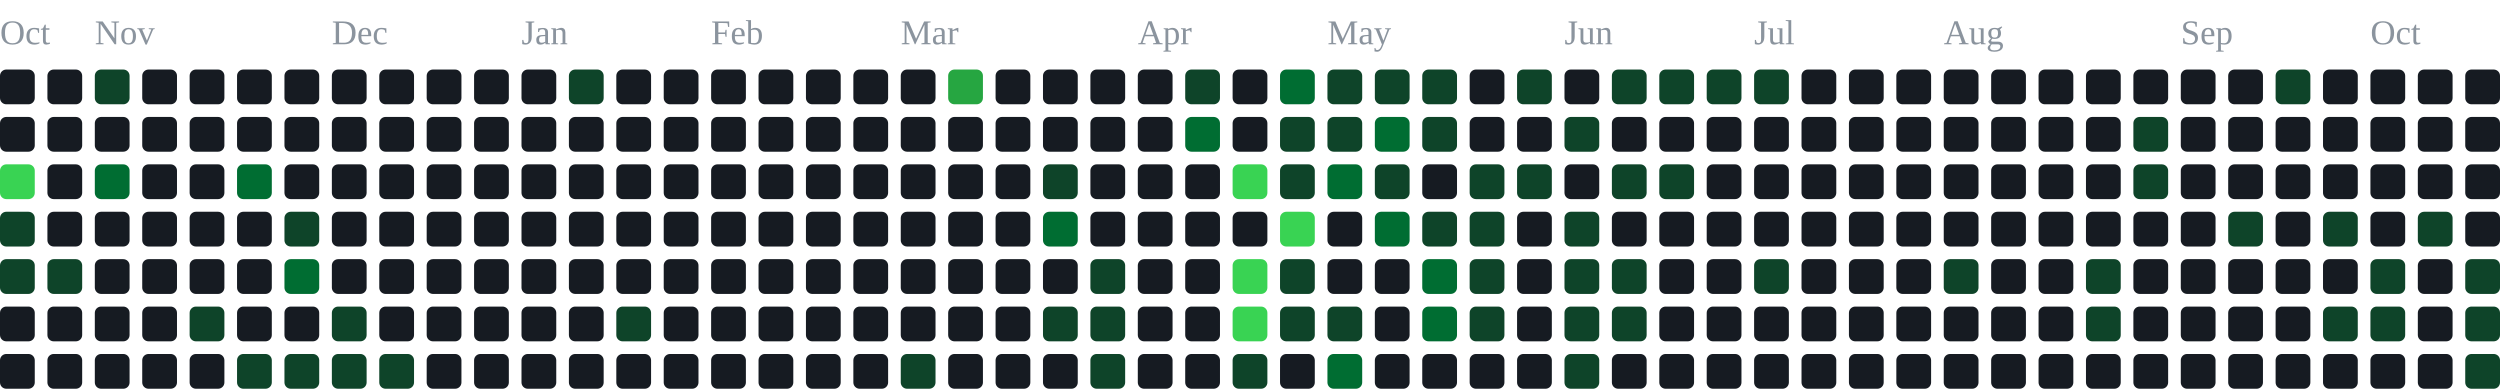
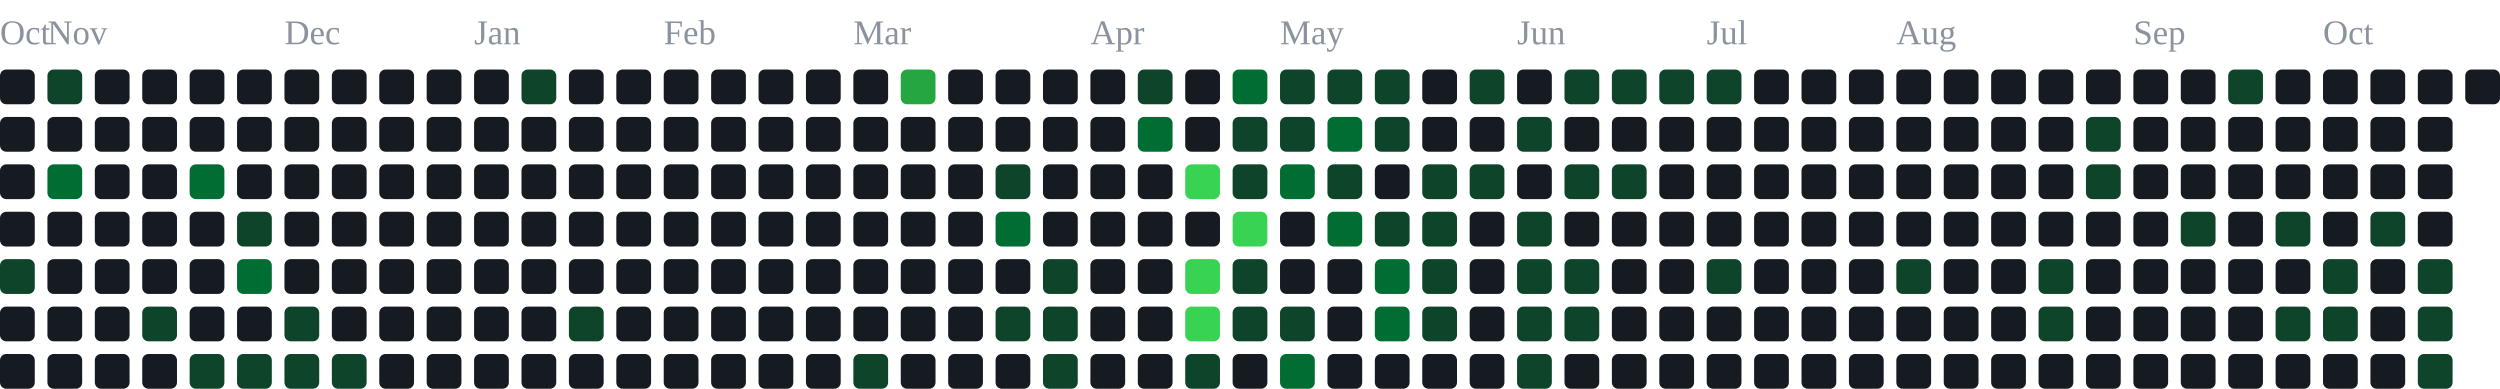
<svg xmlns="http://www.w3.org/2000/svg" width="791" height="123" viewBox="0 0 791 123" role="img" aria-label="contribution graph">
  <text x="0" y="14" font-size="11" fill="#8b949e">Oct</text>
-   <text x="30" y="14" font-size="11" fill="#8b949e">Nov</text>
-   <text x="105" y="14" font-size="11" fill="#8b949e">Dec</text>
-   <text x="165" y="14" font-size="11" fill="#8b949e">Jan</text>
-   <text x="225" y="14" font-size="11" fill="#8b949e">Feb</text>
-   <text x="285" y="14" font-size="11" fill="#8b949e">Mar</text>
-   <text x="360" y="14" font-size="11" fill="#8b949e">Apr</text>
-   <text x="420" y="14" font-size="11" fill="#8b949e">May</text>
-   <text x="495" y="14" font-size="11" fill="#8b949e">Jun</text>
-   <text x="555" y="14" font-size="11" fill="#8b949e">Jul</text>
-   <text x="615" y="14" font-size="11" fill="#8b949e">Aug</text>
-   <text x="690" y="14" font-size="11" fill="#8b949e">Sep</text>
-   <text x="750" y="14" font-size="11" fill="#8b949e">Oct</text>
+   <text x="15" y="14" font-size="11" fill="#8b949e">Nov</text>
+   <text x="90" y="14" font-size="11" fill="#8b949e">Dec</text>
+   <text x="150" y="14" font-size="11" fill="#8b949e">Jan</text>
+   <text x="210" y="14" font-size="11" fill="#8b949e">Feb</text>
+   <text x="270" y="14" font-size="11" fill="#8b949e">Mar</text>
+   <text x="345" y="14" font-size="11" fill="#8b949e">Apr</text>
+   <text x="405" y="14" font-size="11" fill="#8b949e">May</text>
+   <text x="480" y="14" font-size="11" fill="#8b949e">Jun</text>
+   <text x="540" y="14" font-size="11" fill="#8b949e">Jul</text>
+   <text x="600" y="14" font-size="11" fill="#8b949e">Aug</text>
+   <text x="675" y="14" font-size="11" fill="#8b949e">Sep</text>
+   <text x="735" y="14" font-size="11" fill="#8b949e">Oct</text>
  <rect x="0" y="22" width="11" height="11" rx="2" fill="#161b22" />
  <rect x="0" y="37" width="11" height="11" rx="2" fill="#161b22" />
-   <rect x="0" y="52" width="11" height="11" rx="2" fill="#39d353" />
-   <rect x="0" y="67" width="11" height="11" rx="2" fill="#0e4429" />
+   <rect x="0" y="52" width="11" height="11" rx="2" fill="#161b22" />
+   <rect x="0" y="67" width="11" height="11" rx="2" fill="#161b22" />
  <rect x="0" y="82" width="11" height="11" rx="2" fill="#0e4429" />
  <rect x="0" y="97" width="11" height="11" rx="2" fill="#161b22" />
  <rect x="0" y="112" width="11" height="11" rx="2" fill="#161b22" />
-   <rect x="15" y="22" width="11" height="11" rx="2" fill="#161b22" />
+   <rect x="15" y="22" width="11" height="11" rx="2" fill="#0e4429" />
  <rect x="15" y="37" width="11" height="11" rx="2" fill="#161b22" />
-   <rect x="15" y="52" width="11" height="11" rx="2" fill="#161b22" />
+   <rect x="15" y="52" width="11" height="11" rx="2" fill="#006d32" />
  <rect x="15" y="67" width="11" height="11" rx="2" fill="#161b22" />
-   <rect x="15" y="82" width="11" height="11" rx="2" fill="#0e4429" />
+   <rect x="15" y="82" width="11" height="11" rx="2" fill="#161b22" />
  <rect x="15" y="97" width="11" height="11" rx="2" fill="#161b22" />
  <rect x="15" y="112" width="11" height="11" rx="2" fill="#161b22" />
-   <rect x="30" y="22" width="11" height="11" rx="2" fill="#0e4429" />
+   <rect x="30" y="22" width="11" height="11" rx="2" fill="#161b22" />
  <rect x="30" y="37" width="11" height="11" rx="2" fill="#161b22" />
-   <rect x="30" y="52" width="11" height="11" rx="2" fill="#006d32" />
+   <rect x="30" y="52" width="11" height="11" rx="2" fill="#161b22" />
  <rect x="30" y="67" width="11" height="11" rx="2" fill="#161b22" />
  <rect x="30" y="82" width="11" height="11" rx="2" fill="#161b22" />
  <rect x="30" y="97" width="11" height="11" rx="2" fill="#161b22" />
  <rect x="30" y="112" width="11" height="11" rx="2" fill="#161b22" />
  <rect x="45" y="22" width="11" height="11" rx="2" fill="#161b22" />
  <rect x="45" y="37" width="11" height="11" rx="2" fill="#161b22" />
  <rect x="45" y="52" width="11" height="11" rx="2" fill="#161b22" />
  <rect x="45" y="67" width="11" height="11" rx="2" fill="#161b22" />
  <rect x="45" y="82" width="11" height="11" rx="2" fill="#161b22" />
-   <rect x="45" y="97" width="11" height="11" rx="2" fill="#161b22" />
+   <rect x="45" y="97" width="11" height="11" rx="2" fill="#0e4429" />
  <rect x="45" y="112" width="11" height="11" rx="2" fill="#161b22" />
  <rect x="60" y="22" width="11" height="11" rx="2" fill="#161b22" />
  <rect x="60" y="37" width="11" height="11" rx="2" fill="#161b22" />
-   <rect x="60" y="52" width="11" height="11" rx="2" fill="#161b22" />
+   <rect x="60" y="52" width="11" height="11" rx="2" fill="#006d32" />
  <rect x="60" y="67" width="11" height="11" rx="2" fill="#161b22" />
  <rect x="60" y="82" width="11" height="11" rx="2" fill="#161b22" />
-   <rect x="60" y="97" width="11" height="11" rx="2" fill="#0e4429" />
-   <rect x="60" y="112" width="11" height="11" rx="2" fill="#161b22" />
+   <rect x="60" y="97" width="11" height="11" rx="2" fill="#161b22" />
+   <rect x="60" y="112" width="11" height="11" rx="2" fill="#0e4429" />
  <rect x="75" y="22" width="11" height="11" rx="2" fill="#161b22" />
  <rect x="75" y="37" width="11" height="11" rx="2" fill="#161b22" />
-   <rect x="75" y="52" width="11" height="11" rx="2" fill="#006d32" />
-   <rect x="75" y="67" width="11" height="11" rx="2" fill="#161b22" />
-   <rect x="75" y="82" width="11" height="11" rx="2" fill="#161b22" />
+   <rect x="75" y="52" width="11" height="11" rx="2" fill="#161b22" />
+   <rect x="75" y="67" width="11" height="11" rx="2" fill="#0e4429" />
+   <rect x="75" y="82" width="11" height="11" rx="2" fill="#006d32" />
  <rect x="75" y="97" width="11" height="11" rx="2" fill="#161b22" />
  <rect x="75" y="112" width="11" height="11" rx="2" fill="#0e4429" />
  <rect x="90" y="22" width="11" height="11" rx="2" fill="#161b22" />
  <rect x="90" y="37" width="11" height="11" rx="2" fill="#161b22" />
  <rect x="90" y="52" width="11" height="11" rx="2" fill="#161b22" />
-   <rect x="90" y="67" width="11" height="11" rx="2" fill="#0e4429" />
-   <rect x="90" y="82" width="11" height="11" rx="2" fill="#006d32" />
-   <rect x="90" y="97" width="11" height="11" rx="2" fill="#161b22" />
+   <rect x="90" y="67" width="11" height="11" rx="2" fill="#161b22" />
+   <rect x="90" y="82" width="11" height="11" rx="2" fill="#161b22" />
+   <rect x="90" y="97" width="11" height="11" rx="2" fill="#0e4429" />
  <rect x="90" y="112" width="11" height="11" rx="2" fill="#0e4429" />
  <rect x="105" y="22" width="11" height="11" rx="2" fill="#161b22" />
  <rect x="105" y="37" width="11" height="11" rx="2" fill="#161b22" />
  <rect x="105" y="52" width="11" height="11" rx="2" fill="#161b22" />
  <rect x="105" y="67" width="11" height="11" rx="2" fill="#161b22" />
  <rect x="105" y="82" width="11" height="11" rx="2" fill="#161b22" />
-   <rect x="105" y="97" width="11" height="11" rx="2" fill="#0e4429" />
+   <rect x="105" y="97" width="11" height="11" rx="2" fill="#161b22" />
  <rect x="105" y="112" width="11" height="11" rx="2" fill="#0e4429" />
  <rect x="120" y="22" width="11" height="11" rx="2" fill="#161b22" />
  <rect x="120" y="37" width="11" height="11" rx="2" fill="#161b22" />
  <rect x="120" y="52" width="11" height="11" rx="2" fill="#161b22" />
  <rect x="120" y="67" width="11" height="11" rx="2" fill="#161b22" />
  <rect x="120" y="82" width="11" height="11" rx="2" fill="#161b22" />
  <rect x="120" y="97" width="11" height="11" rx="2" fill="#161b22" />
-   <rect x="120" y="112" width="11" height="11" rx="2" fill="#0e4429" />
+   <rect x="120" y="112" width="11" height="11" rx="2" fill="#161b22" />
  <rect x="135" y="22" width="11" height="11" rx="2" fill="#161b22" />
  <rect x="135" y="37" width="11" height="11" rx="2" fill="#161b22" />
  <rect x="135" y="52" width="11" height="11" rx="2" fill="#161b22" />
  <rect x="135" y="67" width="11" height="11" rx="2" fill="#161b22" />
  <rect x="135" y="82" width="11" height="11" rx="2" fill="#161b22" />
  <rect x="135" y="97" width="11" height="11" rx="2" fill="#161b22" />
  <rect x="135" y="112" width="11" height="11" rx="2" fill="#161b22" />
  <rect x="150" y="22" width="11" height="11" rx="2" fill="#161b22" />
  <rect x="150" y="37" width="11" height="11" rx="2" fill="#161b22" />
  <rect x="150" y="52" width="11" height="11" rx="2" fill="#161b22" />
  <rect x="150" y="67" width="11" height="11" rx="2" fill="#161b22" />
  <rect x="150" y="82" width="11" height="11" rx="2" fill="#161b22" />
  <rect x="150" y="97" width="11" height="11" rx="2" fill="#161b22" />
  <rect x="150" y="112" width="11" height="11" rx="2" fill="#161b22" />
-   <rect x="165" y="22" width="11" height="11" rx="2" fill="#161b22" />
+   <rect x="165" y="22" width="11" height="11" rx="2" fill="#0e4429" />
  <rect x="165" y="37" width="11" height="11" rx="2" fill="#161b22" />
  <rect x="165" y="52" width="11" height="11" rx="2" fill="#161b22" />
  <rect x="165" y="67" width="11" height="11" rx="2" fill="#161b22" />
  <rect x="165" y="82" width="11" height="11" rx="2" fill="#161b22" />
  <rect x="165" y="97" width="11" height="11" rx="2" fill="#161b22" />
  <rect x="165" y="112" width="11" height="11" rx="2" fill="#161b22" />
-   <rect x="180" y="22" width="11" height="11" rx="2" fill="#0e4429" />
+   <rect x="180" y="22" width="11" height="11" rx="2" fill="#161b22" />
  <rect x="180" y="37" width="11" height="11" rx="2" fill="#161b22" />
  <rect x="180" y="52" width="11" height="11" rx="2" fill="#161b22" />
  <rect x="180" y="67" width="11" height="11" rx="2" fill="#161b22" />
  <rect x="180" y="82" width="11" height="11" rx="2" fill="#161b22" />
-   <rect x="180" y="97" width="11" height="11" rx="2" fill="#161b22" />
+   <rect x="180" y="97" width="11" height="11" rx="2" fill="#0e4429" />
  <rect x="180" y="112" width="11" height="11" rx="2" fill="#161b22" />
  <rect x="195" y="22" width="11" height="11" rx="2" fill="#161b22" />
  <rect x="195" y="37" width="11" height="11" rx="2" fill="#161b22" />
  <rect x="195" y="52" width="11" height="11" rx="2" fill="#161b22" />
  <rect x="195" y="67" width="11" height="11" rx="2" fill="#161b22" />
  <rect x="195" y="82" width="11" height="11" rx="2" fill="#161b22" />
-   <rect x="195" y="97" width="11" height="11" rx="2" fill="#0e4429" />
+   <rect x="195" y="97" width="11" height="11" rx="2" fill="#161b22" />
  <rect x="195" y="112" width="11" height="11" rx="2" fill="#161b22" />
  <rect x="210" y="22" width="11" height="11" rx="2" fill="#161b22" />
  <rect x="210" y="37" width="11" height="11" rx="2" fill="#161b22" />
  <rect x="210" y="52" width="11" height="11" rx="2" fill="#161b22" />
  <rect x="210" y="67" width="11" height="11" rx="2" fill="#161b22" />
  <rect x="210" y="82" width="11" height="11" rx="2" fill="#161b22" />
  <rect x="210" y="97" width="11" height="11" rx="2" fill="#161b22" />
  <rect x="210" y="112" width="11" height="11" rx="2" fill="#161b22" />
  <rect x="225" y="22" width="11" height="11" rx="2" fill="#161b22" />
  <rect x="225" y="37" width="11" height="11" rx="2" fill="#161b22" />
  <rect x="225" y="52" width="11" height="11" rx="2" fill="#161b22" />
  <rect x="225" y="67" width="11" height="11" rx="2" fill="#161b22" />
  <rect x="225" y="82" width="11" height="11" rx="2" fill="#161b22" />
  <rect x="225" y="97" width="11" height="11" rx="2" fill="#161b22" />
  <rect x="225" y="112" width="11" height="11" rx="2" fill="#161b22" />
  <rect x="240" y="22" width="11" height="11" rx="2" fill="#161b22" />
  <rect x="240" y="37" width="11" height="11" rx="2" fill="#161b22" />
  <rect x="240" y="52" width="11" height="11" rx="2" fill="#161b22" />
  <rect x="240" y="67" width="11" height="11" rx="2" fill="#161b22" />
  <rect x="240" y="82" width="11" height="11" rx="2" fill="#161b22" />
  <rect x="240" y="97" width="11" height="11" rx="2" fill="#161b22" />
  <rect x="240" y="112" width="11" height="11" rx="2" fill="#161b22" />
  <rect x="255" y="22" width="11" height="11" rx="2" fill="#161b22" />
  <rect x="255" y="37" width="11" height="11" rx="2" fill="#161b22" />
  <rect x="255" y="52" width="11" height="11" rx="2" fill="#161b22" />
  <rect x="255" y="67" width="11" height="11" rx="2" fill="#161b22" />
  <rect x="255" y="82" width="11" height="11" rx="2" fill="#161b22" />
  <rect x="255" y="97" width="11" height="11" rx="2" fill="#161b22" />
  <rect x="255" y="112" width="11" height="11" rx="2" fill="#161b22" />
  <rect x="270" y="22" width="11" height="11" rx="2" fill="#161b22" />
  <rect x="270" y="37" width="11" height="11" rx="2" fill="#161b22" />
  <rect x="270" y="52" width="11" height="11" rx="2" fill="#161b22" />
  <rect x="270" y="67" width="11" height="11" rx="2" fill="#161b22" />
  <rect x="270" y="82" width="11" height="11" rx="2" fill="#161b22" />
  <rect x="270" y="97" width="11" height="11" rx="2" fill="#161b22" />
-   <rect x="270" y="112" width="11" height="11" rx="2" fill="#161b22" />
-   <rect x="285" y="22" width="11" height="11" rx="2" fill="#161b22" />
+   <rect x="270" y="112" width="11" height="11" rx="2" fill="#0e4429" />
+   <rect x="285" y="22" width="11" height="11" rx="2" fill="#26a641" />
  <rect x="285" y="37" width="11" height="11" rx="2" fill="#161b22" />
  <rect x="285" y="52" width="11" height="11" rx="2" fill="#161b22" />
  <rect x="285" y="67" width="11" height="11" rx="2" fill="#161b22" />
  <rect x="285" y="82" width="11" height="11" rx="2" fill="#161b22" />
  <rect x="285" y="97" width="11" height="11" rx="2" fill="#161b22" />
-   <rect x="285" y="112" width="11" height="11" rx="2" fill="#0e4429" />
-   <rect x="300" y="22" width="11" height="11" rx="2" fill="#26a641" />
+   <rect x="285" y="112" width="11" height="11" rx="2" fill="#161b22" />
+   <rect x="300" y="22" width="11" height="11" rx="2" fill="#161b22" />
  <rect x="300" y="37" width="11" height="11" rx="2" fill="#161b22" />
  <rect x="300" y="52" width="11" height="11" rx="2" fill="#161b22" />
  <rect x="300" y="67" width="11" height="11" rx="2" fill="#161b22" />
  <rect x="300" y="82" width="11" height="11" rx="2" fill="#161b22" />
  <rect x="300" y="97" width="11" height="11" rx="2" fill="#161b22" />
  <rect x="300" y="112" width="11" height="11" rx="2" fill="#161b22" />
  <rect x="315" y="22" width="11" height="11" rx="2" fill="#161b22" />
  <rect x="315" y="37" width="11" height="11" rx="2" fill="#161b22" />
-   <rect x="315" y="52" width="11" height="11" rx="2" fill="#161b22" />
-   <rect x="315" y="67" width="11" height="11" rx="2" fill="#161b22" />
+   <rect x="315" y="52" width="11" height="11" rx="2" fill="#0e4429" />
+   <rect x="315" y="67" width="11" height="11" rx="2" fill="#006d32" />
  <rect x="315" y="82" width="11" height="11" rx="2" fill="#161b22" />
-   <rect x="315" y="97" width="11" height="11" rx="2" fill="#161b22" />
+   <rect x="315" y="97" width="11" height="11" rx="2" fill="#0e4429" />
  <rect x="315" y="112" width="11" height="11" rx="2" fill="#161b22" />
  <rect x="330" y="22" width="11" height="11" rx="2" fill="#161b22" />
  <rect x="330" y="37" width="11" height="11" rx="2" fill="#161b22" />
-   <rect x="330" y="52" width="11" height="11" rx="2" fill="#0e4429" />
-   <rect x="330" y="67" width="11" height="11" rx="2" fill="#006d32" />
-   <rect x="330" y="82" width="11" height="11" rx="2" fill="#161b22" />
+   <rect x="330" y="52" width="11" height="11" rx="2" fill="#161b22" />
+   <rect x="330" y="67" width="11" height="11" rx="2" fill="#161b22" />
+   <rect x="330" y="82" width="11" height="11" rx="2" fill="#0e4429" />
  <rect x="330" y="97" width="11" height="11" rx="2" fill="#0e4429" />
-   <rect x="330" y="112" width="11" height="11" rx="2" fill="#161b22" />
+   <rect x="330" y="112" width="11" height="11" rx="2" fill="#0e4429" />
  <rect x="345" y="22" width="11" height="11" rx="2" fill="#161b22" />
  <rect x="345" y="37" width="11" height="11" rx="2" fill="#161b22" />
  <rect x="345" y="52" width="11" height="11" rx="2" fill="#161b22" />
  <rect x="345" y="67" width="11" height="11" rx="2" fill="#161b22" />
-   <rect x="345" y="82" width="11" height="11" rx="2" fill="#0e4429" />
-   <rect x="345" y="97" width="11" height="11" rx="2" fill="#0e4429" />
-   <rect x="345" y="112" width="11" height="11" rx="2" fill="#0e4429" />
-   <rect x="360" y="22" width="11" height="11" rx="2" fill="#161b22" />
-   <rect x="360" y="37" width="11" height="11" rx="2" fill="#161b22" />
+   <rect x="345" y="82" width="11" height="11" rx="2" fill="#161b22" />
+   <rect x="345" y="97" width="11" height="11" rx="2" fill="#161b22" />
+   <rect x="345" y="112" width="11" height="11" rx="2" fill="#161b22" />
+   <rect x="360" y="22" width="11" height="11" rx="2" fill="#0e4429" />
+   <rect x="360" y="37" width="11" height="11" rx="2" fill="#006d32" />
  <rect x="360" y="52" width="11" height="11" rx="2" fill="#161b22" />
  <rect x="360" y="67" width="11" height="11" rx="2" fill="#161b22" />
  <rect x="360" y="82" width="11" height="11" rx="2" fill="#161b22" />
  <rect x="360" y="97" width="11" height="11" rx="2" fill="#161b22" />
  <rect x="360" y="112" width="11" height="11" rx="2" fill="#161b22" />
-   <rect x="375" y="22" width="11" height="11" rx="2" fill="#0e4429" />
-   <rect x="375" y="37" width="11" height="11" rx="2" fill="#006d32" />
-   <rect x="375" y="52" width="11" height="11" rx="2" fill="#161b22" />
+   <rect x="375" y="22" width="11" height="11" rx="2" fill="#161b22" />
+   <rect x="375" y="37" width="11" height="11" rx="2" fill="#161b22" />
+   <rect x="375" y="52" width="11" height="11" rx="2" fill="#39d353" />
  <rect x="375" y="67" width="11" height="11" rx="2" fill="#161b22" />
-   <rect x="375" y="82" width="11" height="11" rx="2" fill="#161b22" />
-   <rect x="375" y="97" width="11" height="11" rx="2" fill="#161b22" />
-   <rect x="375" y="112" width="11" height="11" rx="2" fill="#161b22" />
-   <rect x="390" y="22" width="11" height="11" rx="2" fill="#161b22" />
-   <rect x="390" y="37" width="11" height="11" rx="2" fill="#161b22" />
-   <rect x="390" y="52" width="11" height="11" rx="2" fill="#39d353" />
-   <rect x="390" y="67" width="11" height="11" rx="2" fill="#161b22" />
-   <rect x="390" y="82" width="11" height="11" rx="2" fill="#39d353" />
-   <rect x="390" y="97" width="11" height="11" rx="2" fill="#39d353" />
-   <rect x="390" y="112" width="11" height="11" rx="2" fill="#0e4429" />
-   <rect x="405" y="22" width="11" height="11" rx="2" fill="#006d32" />
+   <rect x="375" y="82" width="11" height="11" rx="2" fill="#39d353" />
+   <rect x="375" y="97" width="11" height="11" rx="2" fill="#39d353" />
+   <rect x="375" y="112" width="11" height="11" rx="2" fill="#0e4429" />
+   <rect x="390" y="22" width="11" height="11" rx="2" fill="#006d32" />
+   <rect x="390" y="37" width="11" height="11" rx="2" fill="#0e4429" />
+   <rect x="390" y="52" width="11" height="11" rx="2" fill="#0e4429" />
+   <rect x="390" y="67" width="11" height="11" rx="2" fill="#39d353" />
+   <rect x="390" y="82" width="11" height="11" rx="2" fill="#0e4429" />
+   <rect x="390" y="97" width="11" height="11" rx="2" fill="#0e4429" />
+   <rect x="390" y="112" width="11" height="11" rx="2" fill="#161b22" />
+   <rect x="405" y="22" width="11" height="11" rx="2" fill="#0e4429" />
  <rect x="405" y="37" width="11" height="11" rx="2" fill="#0e4429" />
-   <rect x="405" y="52" width="11" height="11" rx="2" fill="#0e4429" />
-   <rect x="405" y="67" width="11" height="11" rx="2" fill="#39d353" />
-   <rect x="405" y="82" width="11" height="11" rx="2" fill="#0e4429" />
+   <rect x="405" y="52" width="11" height="11" rx="2" fill="#006d32" />
+   <rect x="405" y="67" width="11" height="11" rx="2" fill="#161b22" />
+   <rect x="405" y="82" width="11" height="11" rx="2" fill="#161b22" />
  <rect x="405" y="97" width="11" height="11" rx="2" fill="#0e4429" />
-   <rect x="405" y="112" width="11" height="11" rx="2" fill="#161b22" />
+   <rect x="405" y="112" width="11" height="11" rx="2" fill="#006d32" />
  <rect x="420" y="22" width="11" height="11" rx="2" fill="#0e4429" />
-   <rect x="420" y="37" width="11" height="11" rx="2" fill="#0e4429" />
-   <rect x="420" y="52" width="11" height="11" rx="2" fill="#006d32" />
-   <rect x="420" y="67" width="11" height="11" rx="2" fill="#161b22" />
+   <rect x="420" y="37" width="11" height="11" rx="2" fill="#006d32" />
+   <rect x="420" y="52" width="11" height="11" rx="2" fill="#0e4429" />
+   <rect x="420" y="67" width="11" height="11" rx="2" fill="#006d32" />
  <rect x="420" y="82" width="11" height="11" rx="2" fill="#161b22" />
-   <rect x="420" y="97" width="11" height="11" rx="2" fill="#0e4429" />
-   <rect x="420" y="112" width="11" height="11" rx="2" fill="#006d32" />
+   <rect x="420" y="97" width="11" height="11" rx="2" fill="#161b22" />
+   <rect x="420" y="112" width="11" height="11" rx="2" fill="#161b22" />
  <rect x="435" y="22" width="11" height="11" rx="2" fill="#0e4429" />
-   <rect x="435" y="37" width="11" height="11" rx="2" fill="#006d32" />
-   <rect x="435" y="52" width="11" height="11" rx="2" fill="#0e4429" />
-   <rect x="435" y="67" width="11" height="11" rx="2" fill="#006d32" />
-   <rect x="435" y="82" width="11" height="11" rx="2" fill="#161b22" />
-   <rect x="435" y="97" width="11" height="11" rx="2" fill="#161b22" />
+   <rect x="435" y="37" width="11" height="11" rx="2" fill="#0e4429" />
+   <rect x="435" y="52" width="11" height="11" rx="2" fill="#161b22" />
+   <rect x="435" y="67" width="11" height="11" rx="2" fill="#0e4429" />
+   <rect x="435" y="82" width="11" height="11" rx="2" fill="#006d32" />
+   <rect x="435" y="97" width="11" height="11" rx="2" fill="#006d32" />
  <rect x="435" y="112" width="11" height="11" rx="2" fill="#161b22" />
-   <rect x="450" y="22" width="11" height="11" rx="2" fill="#0e4429" />
-   <rect x="450" y="37" width="11" height="11" rx="2" fill="#0e4429" />
-   <rect x="450" y="52" width="11" height="11" rx="2" fill="#161b22" />
+   <rect x="450" y="22" width="11" height="11" rx="2" fill="#161b22" />
+   <rect x="450" y="37" width="11" height="11" rx="2" fill="#161b22" />
+   <rect x="450" y="52" width="11" height="11" rx="2" fill="#0e4429" />
  <rect x="450" y="67" width="11" height="11" rx="2" fill="#0e4429" />
-   <rect x="450" y="82" width="11" height="11" rx="2" fill="#006d32" />
-   <rect x="450" y="97" width="11" height="11" rx="2" fill="#006d32" />
+   <rect x="450" y="82" width="11" height="11" rx="2" fill="#0e4429" />
+   <rect x="450" y="97" width="11" height="11" rx="2" fill="#0e4429" />
  <rect x="450" y="112" width="11" height="11" rx="2" fill="#161b22" />
-   <rect x="465" y="22" width="11" height="11" rx="2" fill="#161b22" />
+   <rect x="465" y="22" width="11" height="11" rx="2" fill="#0e4429" />
  <rect x="465" y="37" width="11" height="11" rx="2" fill="#161b22" />
  <rect x="465" y="52" width="11" height="11" rx="2" fill="#0e4429" />
-   <rect x="465" y="67" width="11" height="11" rx="2" fill="#0e4429" />
-   <rect x="465" y="82" width="11" height="11" rx="2" fill="#0e4429" />
-   <rect x="465" y="97" width="11" height="11" rx="2" fill="#0e4429" />
+   <rect x="465" y="67" width="11" height="11" rx="2" fill="#161b22" />
+   <rect x="465" y="82" width="11" height="11" rx="2" fill="#161b22" />
+   <rect x="465" y="97" width="11" height="11" rx="2" fill="#161b22" />
  <rect x="465" y="112" width="11" height="11" rx="2" fill="#161b22" />
-   <rect x="480" y="22" width="11" height="11" rx="2" fill="#0e4429" />
-   <rect x="480" y="37" width="11" height="11" rx="2" fill="#161b22" />
-   <rect x="480" y="52" width="11" height="11" rx="2" fill="#0e4429" />
-   <rect x="480" y="67" width="11" height="11" rx="2" fill="#161b22" />
-   <rect x="480" y="82" width="11" height="11" rx="2" fill="#161b22" />
-   <rect x="480" y="97" width="11" height="11" rx="2" fill="#161b22" />
-   <rect x="480" y="112" width="11" height="11" rx="2" fill="#161b22" />
-   <rect x="495" y="22" width="11" height="11" rx="2" fill="#161b22" />
-   <rect x="495" y="37" width="11" height="11" rx="2" fill="#0e4429" />
-   <rect x="495" y="52" width="11" height="11" rx="2" fill="#161b22" />
-   <rect x="495" y="67" width="11" height="11" rx="2" fill="#0e4429" />
+   <rect x="480" y="22" width="11" height="11" rx="2" fill="#161b22" />
+   <rect x="480" y="37" width="11" height="11" rx="2" fill="#0e4429" />
+   <rect x="480" y="52" width="11" height="11" rx="2" fill="#161b22" />
+   <rect x="480" y="67" width="11" height="11" rx="2" fill="#0e4429" />
+   <rect x="480" y="82" width="11" height="11" rx="2" fill="#0e4429" />
+   <rect x="480" y="97" width="11" height="11" rx="2" fill="#0e4429" />
+   <rect x="480" y="112" width="11" height="11" rx="2" fill="#0e4429" />
+   <rect x="495" y="22" width="11" height="11" rx="2" fill="#0e4429" />
+   <rect x="495" y="37" width="11" height="11" rx="2" fill="#161b22" />
+   <rect x="495" y="52" width="11" height="11" rx="2" fill="#0e4429" />
+   <rect x="495" y="67" width="11" height="11" rx="2" fill="#161b22" />
  <rect x="495" y="82" width="11" height="11" rx="2" fill="#0e4429" />
  <rect x="495" y="97" width="11" height="11" rx="2" fill="#0e4429" />
-   <rect x="495" y="112" width="11" height="11" rx="2" fill="#0e4429" />
+   <rect x="495" y="112" width="11" height="11" rx="2" fill="#161b22" />
  <rect x="510" y="22" width="11" height="11" rx="2" fill="#0e4429" />
  <rect x="510" y="37" width="11" height="11" rx="2" fill="#161b22" />
  <rect x="510" y="52" width="11" height="11" rx="2" fill="#0e4429" />
  <rect x="510" y="67" width="11" height="11" rx="2" fill="#161b22" />
-   <rect x="510" y="82" width="11" height="11" rx="2" fill="#0e4429" />
-   <rect x="510" y="97" width="11" height="11" rx="2" fill="#0e4429" />
+   <rect x="510" y="82" width="11" height="11" rx="2" fill="#161b22" />
+   <rect x="510" y="97" width="11" height="11" rx="2" fill="#161b22" />
  <rect x="510" y="112" width="11" height="11" rx="2" fill="#161b22" />
  <rect x="525" y="22" width="11" height="11" rx="2" fill="#0e4429" />
  <rect x="525" y="37" width="11" height="11" rx="2" fill="#161b22" />
-   <rect x="525" y="52" width="11" height="11" rx="2" fill="#0e4429" />
+   <rect x="525" y="52" width="11" height="11" rx="2" fill="#161b22" />
  <rect x="525" y="67" width="11" height="11" rx="2" fill="#161b22" />
  <rect x="525" y="82" width="11" height="11" rx="2" fill="#161b22" />
  <rect x="525" y="97" width="11" height="11" rx="2" fill="#161b22" />
  <rect x="525" y="112" width="11" height="11" rx="2" fill="#161b22" />
  <rect x="540" y="22" width="11" height="11" rx="2" fill="#0e4429" />
  <rect x="540" y="37" width="11" height="11" rx="2" fill="#161b22" />
  <rect x="540" y="52" width="11" height="11" rx="2" fill="#161b22" />
  <rect x="540" y="67" width="11" height="11" rx="2" fill="#161b22" />
-   <rect x="540" y="82" width="11" height="11" rx="2" fill="#161b22" />
+   <rect x="540" y="82" width="11" height="11" rx="2" fill="#0e4429" />
  <rect x="540" y="97" width="11" height="11" rx="2" fill="#161b22" />
  <rect x="540" y="112" width="11" height="11" rx="2" fill="#161b22" />
-   <rect x="555" y="22" width="11" height="11" rx="2" fill="#0e4429" />
+   <rect x="555" y="22" width="11" height="11" rx="2" fill="#161b22" />
  <rect x="555" y="37" width="11" height="11" rx="2" fill="#161b22" />
  <rect x="555" y="52" width="11" height="11" rx="2" fill="#161b22" />
  <rect x="555" y="67" width="11" height="11" rx="2" fill="#161b22" />
-   <rect x="555" y="82" width="11" height="11" rx="2" fill="#0e4429" />
+   <rect x="555" y="82" width="11" height="11" rx="2" fill="#161b22" />
  <rect x="555" y="97" width="11" height="11" rx="2" fill="#161b22" />
  <rect x="555" y="112" width="11" height="11" rx="2" fill="#161b22" />
  <rect x="570" y="22" width="11" height="11" rx="2" fill="#161b22" />
  <rect x="570" y="37" width="11" height="11" rx="2" fill="#161b22" />
  <rect x="570" y="52" width="11" height="11" rx="2" fill="#161b22" />
  <rect x="570" y="67" width="11" height="11" rx="2" fill="#161b22" />
  <rect x="570" y="82" width="11" height="11" rx="2" fill="#161b22" />
  <rect x="570" y="97" width="11" height="11" rx="2" fill="#161b22" />
  <rect x="570" y="112" width="11" height="11" rx="2" fill="#161b22" />
  <rect x="585" y="22" width="11" height="11" rx="2" fill="#161b22" />
  <rect x="585" y="37" width="11" height="11" rx="2" fill="#161b22" />
  <rect x="585" y="52" width="11" height="11" rx="2" fill="#161b22" />
  <rect x="585" y="67" width="11" height="11" rx="2" fill="#161b22" />
  <rect x="585" y="82" width="11" height="11" rx="2" fill="#161b22" />
  <rect x="585" y="97" width="11" height="11" rx="2" fill="#161b22" />
  <rect x="585" y="112" width="11" height="11" rx="2" fill="#161b22" />
  <rect x="600" y="22" width="11" height="11" rx="2" fill="#161b22" />
  <rect x="600" y="37" width="11" height="11" rx="2" fill="#161b22" />
  <rect x="600" y="52" width="11" height="11" rx="2" fill="#161b22" />
  <rect x="600" y="67" width="11" height="11" rx="2" fill="#161b22" />
-   <rect x="600" y="82" width="11" height="11" rx="2" fill="#161b22" />
+   <rect x="600" y="82" width="11" height="11" rx="2" fill="#0e4429" />
  <rect x="600" y="97" width="11" height="11" rx="2" fill="#161b22" />
  <rect x="600" y="112" width="11" height="11" rx="2" fill="#161b22" />
  <rect x="615" y="22" width="11" height="11" rx="2" fill="#161b22" />
  <rect x="615" y="37" width="11" height="11" rx="2" fill="#161b22" />
  <rect x="615" y="52" width="11" height="11" rx="2" fill="#161b22" />
  <rect x="615" y="67" width="11" height="11" rx="2" fill="#161b22" />
-   <rect x="615" y="82" width="11" height="11" rx="2" fill="#0e4429" />
+   <rect x="615" y="82" width="11" height="11" rx="2" fill="#161b22" />
  <rect x="615" y="97" width="11" height="11" rx="2" fill="#161b22" />
  <rect x="615" y="112" width="11" height="11" rx="2" fill="#161b22" />
  <rect x="630" y="22" width="11" height="11" rx="2" fill="#161b22" />
  <rect x="630" y="37" width="11" height="11" rx="2" fill="#161b22" />
  <rect x="630" y="52" width="11" height="11" rx="2" fill="#161b22" />
  <rect x="630" y="67" width="11" height="11" rx="2" fill="#161b22" />
  <rect x="630" y="82" width="11" height="11" rx="2" fill="#161b22" />
  <rect x="630" y="97" width="11" height="11" rx="2" fill="#161b22" />
  <rect x="630" y="112" width="11" height="11" rx="2" fill="#161b22" />
  <rect x="645" y="22" width="11" height="11" rx="2" fill="#161b22" />
  <rect x="645" y="37" width="11" height="11" rx="2" fill="#161b22" />
  <rect x="645" y="52" width="11" height="11" rx="2" fill="#161b22" />
  <rect x="645" y="67" width="11" height="11" rx="2" fill="#161b22" />
-   <rect x="645" y="82" width="11" height="11" rx="2" fill="#161b22" />
-   <rect x="645" y="97" width="11" height="11" rx="2" fill="#161b22" />
+   <rect x="645" y="82" width="11" height="11" rx="2" fill="#0e4429" />
+   <rect x="645" y="97" width="11" height="11" rx="2" fill="#0e4429" />
  <rect x="645" y="112" width="11" height="11" rx="2" fill="#161b22" />
  <rect x="660" y="22" width="11" height="11" rx="2" fill="#161b22" />
-   <rect x="660" y="37" width="11" height="11" rx="2" fill="#161b22" />
-   <rect x="660" y="52" width="11" height="11" rx="2" fill="#161b22" />
+   <rect x="660" y="37" width="11" height="11" rx="2" fill="#0e4429" />
+   <rect x="660" y="52" width="11" height="11" rx="2" fill="#0e4429" />
  <rect x="660" y="67" width="11" height="11" rx="2" fill="#161b22" />
-   <rect x="660" y="82" width="11" height="11" rx="2" fill="#0e4429" />
-   <rect x="660" y="97" width="11" height="11" rx="2" fill="#0e4429" />
+   <rect x="660" y="82" width="11" height="11" rx="2" fill="#161b22" />
+   <rect x="660" y="97" width="11" height="11" rx="2" fill="#161b22" />
  <rect x="660" y="112" width="11" height="11" rx="2" fill="#161b22" />
  <rect x="675" y="22" width="11" height="11" rx="2" fill="#161b22" />
-   <rect x="675" y="37" width="11" height="11" rx="2" fill="#0e4429" />
-   <rect x="675" y="52" width="11" height="11" rx="2" fill="#0e4429" />
+   <rect x="675" y="37" width="11" height="11" rx="2" fill="#161b22" />
+   <rect x="675" y="52" width="11" height="11" rx="2" fill="#161b22" />
  <rect x="675" y="67" width="11" height="11" rx="2" fill="#161b22" />
  <rect x="675" y="82" width="11" height="11" rx="2" fill="#161b22" />
  <rect x="675" y="97" width="11" height="11" rx="2" fill="#161b22" />
  <rect x="675" y="112" width="11" height="11" rx="2" fill="#161b22" />
  <rect x="690" y="22" width="11" height="11" rx="2" fill="#161b22" />
  <rect x="690" y="37" width="11" height="11" rx="2" fill="#161b22" />
  <rect x="690" y="52" width="11" height="11" rx="2" fill="#161b22" />
-   <rect x="690" y="67" width="11" height="11" rx="2" fill="#161b22" />
+   <rect x="690" y="67" width="11" height="11" rx="2" fill="#0e4429" />
  <rect x="690" y="82" width="11" height="11" rx="2" fill="#161b22" />
  <rect x="690" y="97" width="11" height="11" rx="2" fill="#161b22" />
  <rect x="690" y="112" width="11" height="11" rx="2" fill="#161b22" />
-   <rect x="705" y="22" width="11" height="11" rx="2" fill="#161b22" />
+   <rect x="705" y="22" width="11" height="11" rx="2" fill="#0e4429" />
  <rect x="705" y="37" width="11" height="11" rx="2" fill="#161b22" />
  <rect x="705" y="52" width="11" height="11" rx="2" fill="#161b22" />
-   <rect x="705" y="67" width="11" height="11" rx="2" fill="#0e4429" />
+   <rect x="705" y="67" width="11" height="11" rx="2" fill="#161b22" />
  <rect x="705" y="82" width="11" height="11" rx="2" fill="#161b22" />
  <rect x="705" y="97" width="11" height="11" rx="2" fill="#161b22" />
  <rect x="705" y="112" width="11" height="11" rx="2" fill="#161b22" />
-   <rect x="720" y="22" width="11" height="11" rx="2" fill="#0e4429" />
+   <rect x="720" y="22" width="11" height="11" rx="2" fill="#161b22" />
  <rect x="720" y="37" width="11" height="11" rx="2" fill="#161b22" />
  <rect x="720" y="52" width="11" height="11" rx="2" fill="#161b22" />
-   <rect x="720" y="67" width="11" height="11" rx="2" fill="#161b22" />
+   <rect x="720" y="67" width="11" height="11" rx="2" fill="#0e4429" />
  <rect x="720" y="82" width="11" height="11" rx="2" fill="#161b22" />
-   <rect x="720" y="97" width="11" height="11" rx="2" fill="#161b22" />
+   <rect x="720" y="97" width="11" height="11" rx="2" fill="#0e4429" />
  <rect x="720" y="112" width="11" height="11" rx="2" fill="#161b22" />
  <rect x="735" y="22" width="11" height="11" rx="2" fill="#161b22" />
  <rect x="735" y="37" width="11" height="11" rx="2" fill="#161b22" />
  <rect x="735" y="52" width="11" height="11" rx="2" fill="#161b22" />
-   <rect x="735" y="67" width="11" height="11" rx="2" fill="#0e4429" />
-   <rect x="735" y="82" width="11" height="11" rx="2" fill="#161b22" />
+   <rect x="735" y="67" width="11" height="11" rx="2" fill="#161b22" />
+   <rect x="735" y="82" width="11" height="11" rx="2" fill="#0e4429" />
  <rect x="735" y="97" width="11" height="11" rx="2" fill="#0e4429" />
  <rect x="735" y="112" width="11" height="11" rx="2" fill="#161b22" />
  <rect x="750" y="22" width="11" height="11" rx="2" fill="#161b22" />
  <rect x="750" y="37" width="11" height="11" rx="2" fill="#161b22" />
  <rect x="750" y="52" width="11" height="11" rx="2" fill="#161b22" />
-   <rect x="750" y="67" width="11" height="11" rx="2" fill="#161b22" />
-   <rect x="750" y="82" width="11" height="11" rx="2" fill="#0e4429" />
-   <rect x="750" y="97" width="11" height="11" rx="2" fill="#0e4429" />
+   <rect x="750" y="67" width="11" height="11" rx="2" fill="#0e4429" />
+   <rect x="750" y="82" width="11" height="11" rx="2" fill="#161b22" />
+   <rect x="750" y="97" width="11" height="11" rx="2" fill="#161b22" />
  <rect x="750" y="112" width="11" height="11" rx="2" fill="#161b22" />
  <rect x="765" y="22" width="11" height="11" rx="2" fill="#161b22" />
  <rect x="765" y="37" width="11" height="11" rx="2" fill="#161b22" />
  <rect x="765" y="52" width="11" height="11" rx="2" fill="#161b22" />
-   <rect x="765" y="67" width="11" height="11" rx="2" fill="#0e4429" />
-   <rect x="765" y="82" width="11" height="11" rx="2" fill="#161b22" />
-   <rect x="765" y="97" width="11" height="11" rx="2" fill="#161b22" />
-   <rect x="765" y="112" width="11" height="11" rx="2" fill="#161b22" />
+   <rect x="765" y="67" width="11" height="11" rx="2" fill="#161b22" />
+   <rect x="765" y="82" width="11" height="11" rx="2" fill="#0e4429" />
+   <rect x="765" y="97" width="11" height="11" rx="2" fill="#0e4429" />
+   <rect x="765" y="112" width="11" height="11" rx="2" fill="#0e4429" />
  <rect x="780" y="22" width="11" height="11" rx="2" fill="#161b22" />
-   <rect x="780" y="37" width="11" height="11" rx="2" fill="#161b22" />
-   <rect x="780" y="52" width="11" height="11" rx="2" fill="#161b22" />
-   <rect x="780" y="67" width="11" height="11" rx="2" fill="#161b22" />
-   <rect x="780" y="82" width="11" height="11" rx="2" fill="#0e4429" />
-   <rect x="780" y="97" width="11" height="11" rx="2" fill="#0e4429" />
-   <rect x="780" y="112" width="11" height="11" rx="2" fill="#0e4429" />
</svg>
